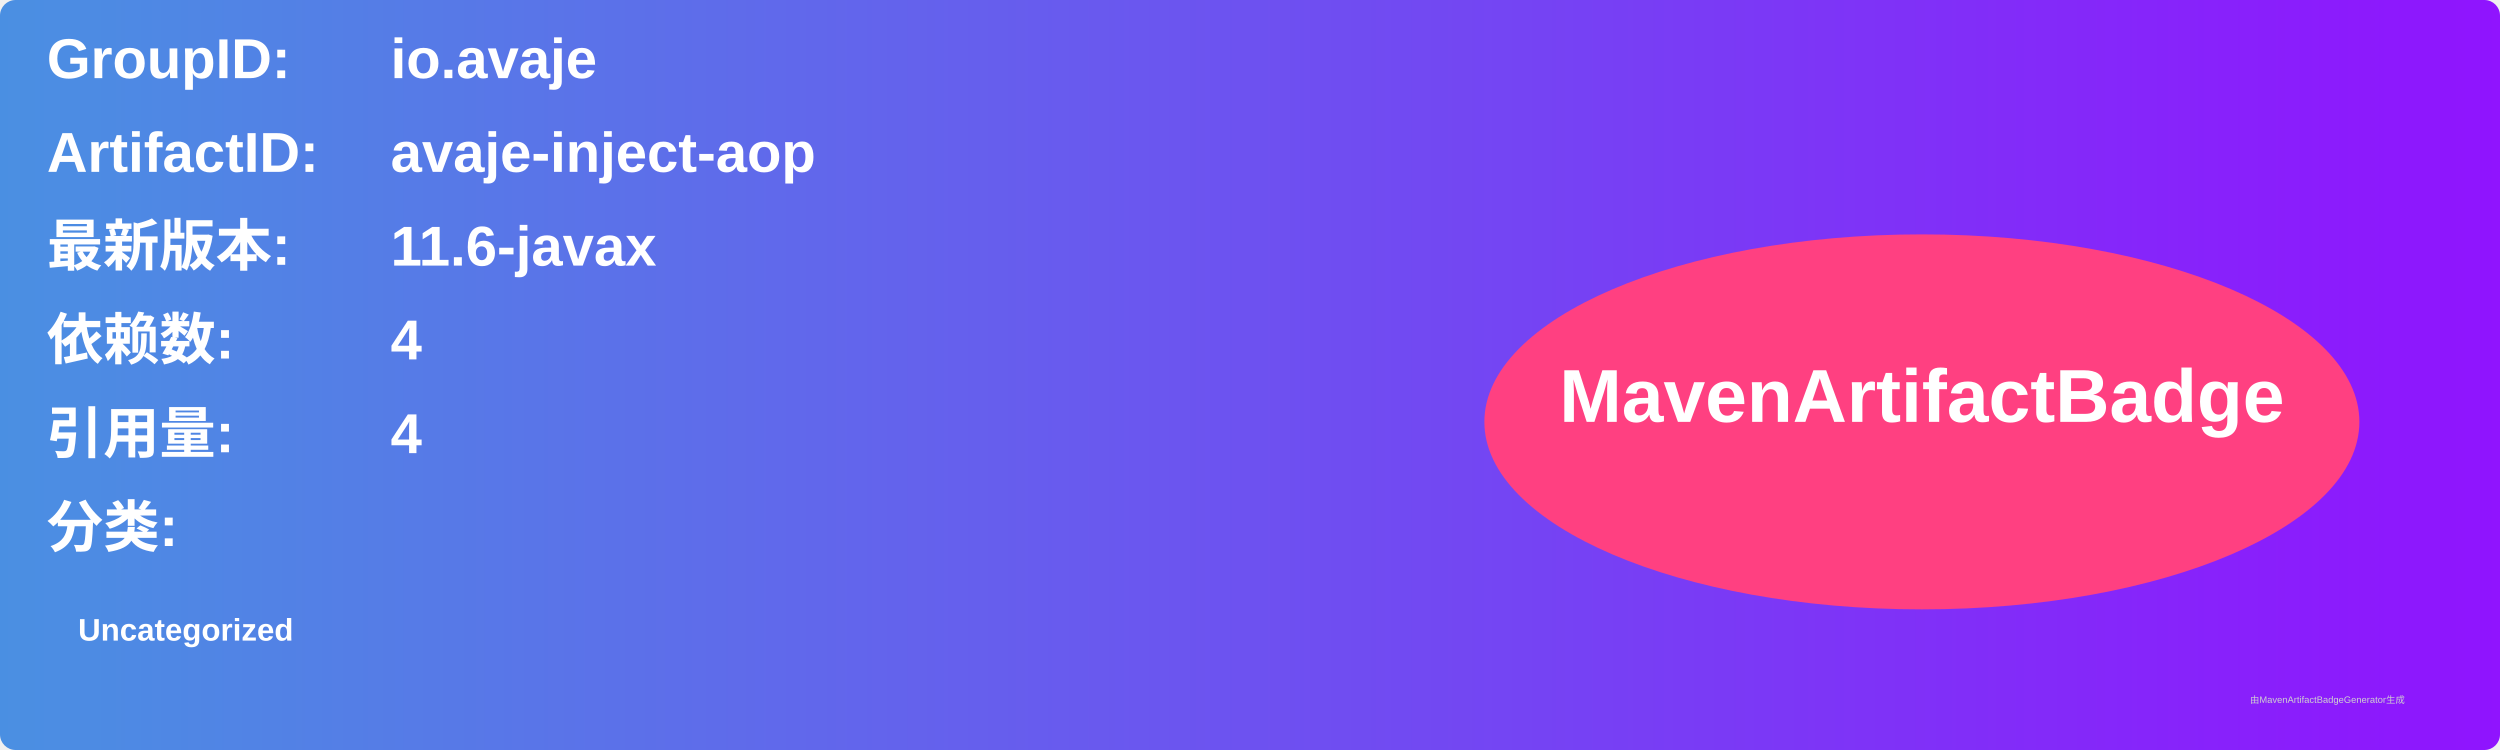
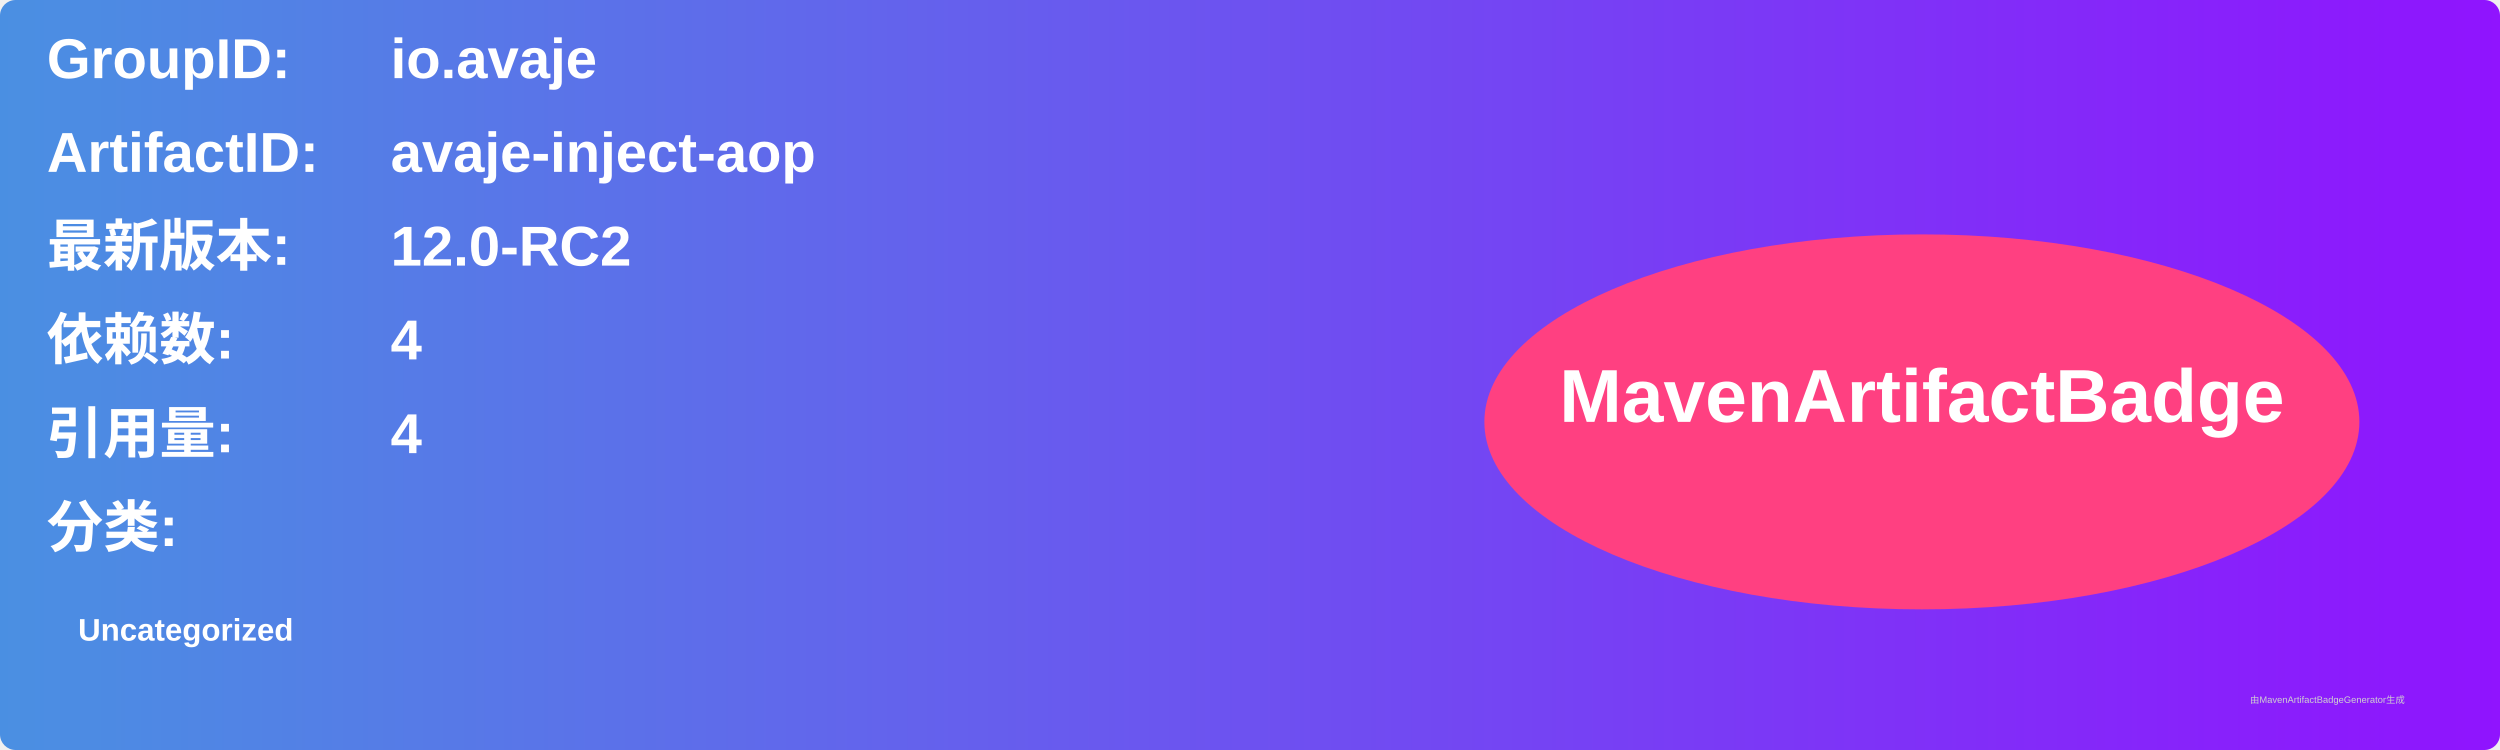
<svg xmlns="http://www.w3.org/2000/svg" width="800" height="240" viewBox="0 0 800 240">
  <linearGradient id="grad" x1="0%" y1="0%" x2="100%" y2="0%">
    <stop offset="0%" stop-color="#4a90e2" />
    <stop offset="100%" stop-color="#9013fe" />
  </linearGradient>
  <rect width="100%" height="100%" rx="5" ry="5" fill="url(#grad)" />
  <g transform="translate(15, 15)">
    <text x="0" y="10" font-family="Arial" font-size="18" fill="white" font-weight="bold" width="260">GroupID:</text>
    <text x="110" y="10" font-family="Arial" font-size="18" fill="white" font-weight="bold" width="460">io.avaje</text>
    <text x="0" y="40" font-family="Arial" font-size="18" fill="white" font-weight="bold" width="260">ArtifactID:</text>
    <text x="110" y="40" font-family="Arial" font-size="18" fill="white" font-weight="bold" width="460">avaje-inject-aop</text>
    <text x="0" y="70" font-family="Arial" font-size="18" fill="white" font-weight="bold">最新版本:</text>
    <text x="110" y="70" font-family="Arial" font-size="18" fill="white" font-weight="bold">
-       <tspan font-weight="bold">11.6-javax</tspan>
+       <tspan font-weight="bold">12.0-RC2</tspan>
    </text>
    <text x="0" y="100" font-family="Arial" font-size="18" fill="white" font-weight="bold">依赖数: </text>
    <text x="110" y="100" font-family="Arial" font-size="18" fill="white">
      <tspan font-weight="bold">4</tspan>
    </text>
    <text x="0" y="130" font-family="Arial" font-size="18" fill="white" font-weight="bold">引用量: </text>
    <text x="110" y="130" font-family="Arial" font-size="18" fill="white">
      <tspan font-weight="bold">4</tspan>
    </text>
    <text x="0" y="160" font-family="Arial" font-size="18" fill="white" font-weight="bold">分类:</text>
    <text x="10" y="190" font-family="Arial" font-size="10" fill="white">
      <tspan font-weight="bold">Uncategorized</tspan>
    </text>
    <ellipse cx="600" cy="120" rx="140" ry="60" fill="#ff4081" />
    <text x="600" y="120" text-anchor="middle" font-family="Arial" font-size="24" fill="white" font-weight="bold">MavenArtifactBadge</text>
  </g>
  <text x="720" y="225" font-family="Arial" font-size="3" fill="#d0d0d0">由MavenArtifactBadgeGenerator生成</text>
</svg>
